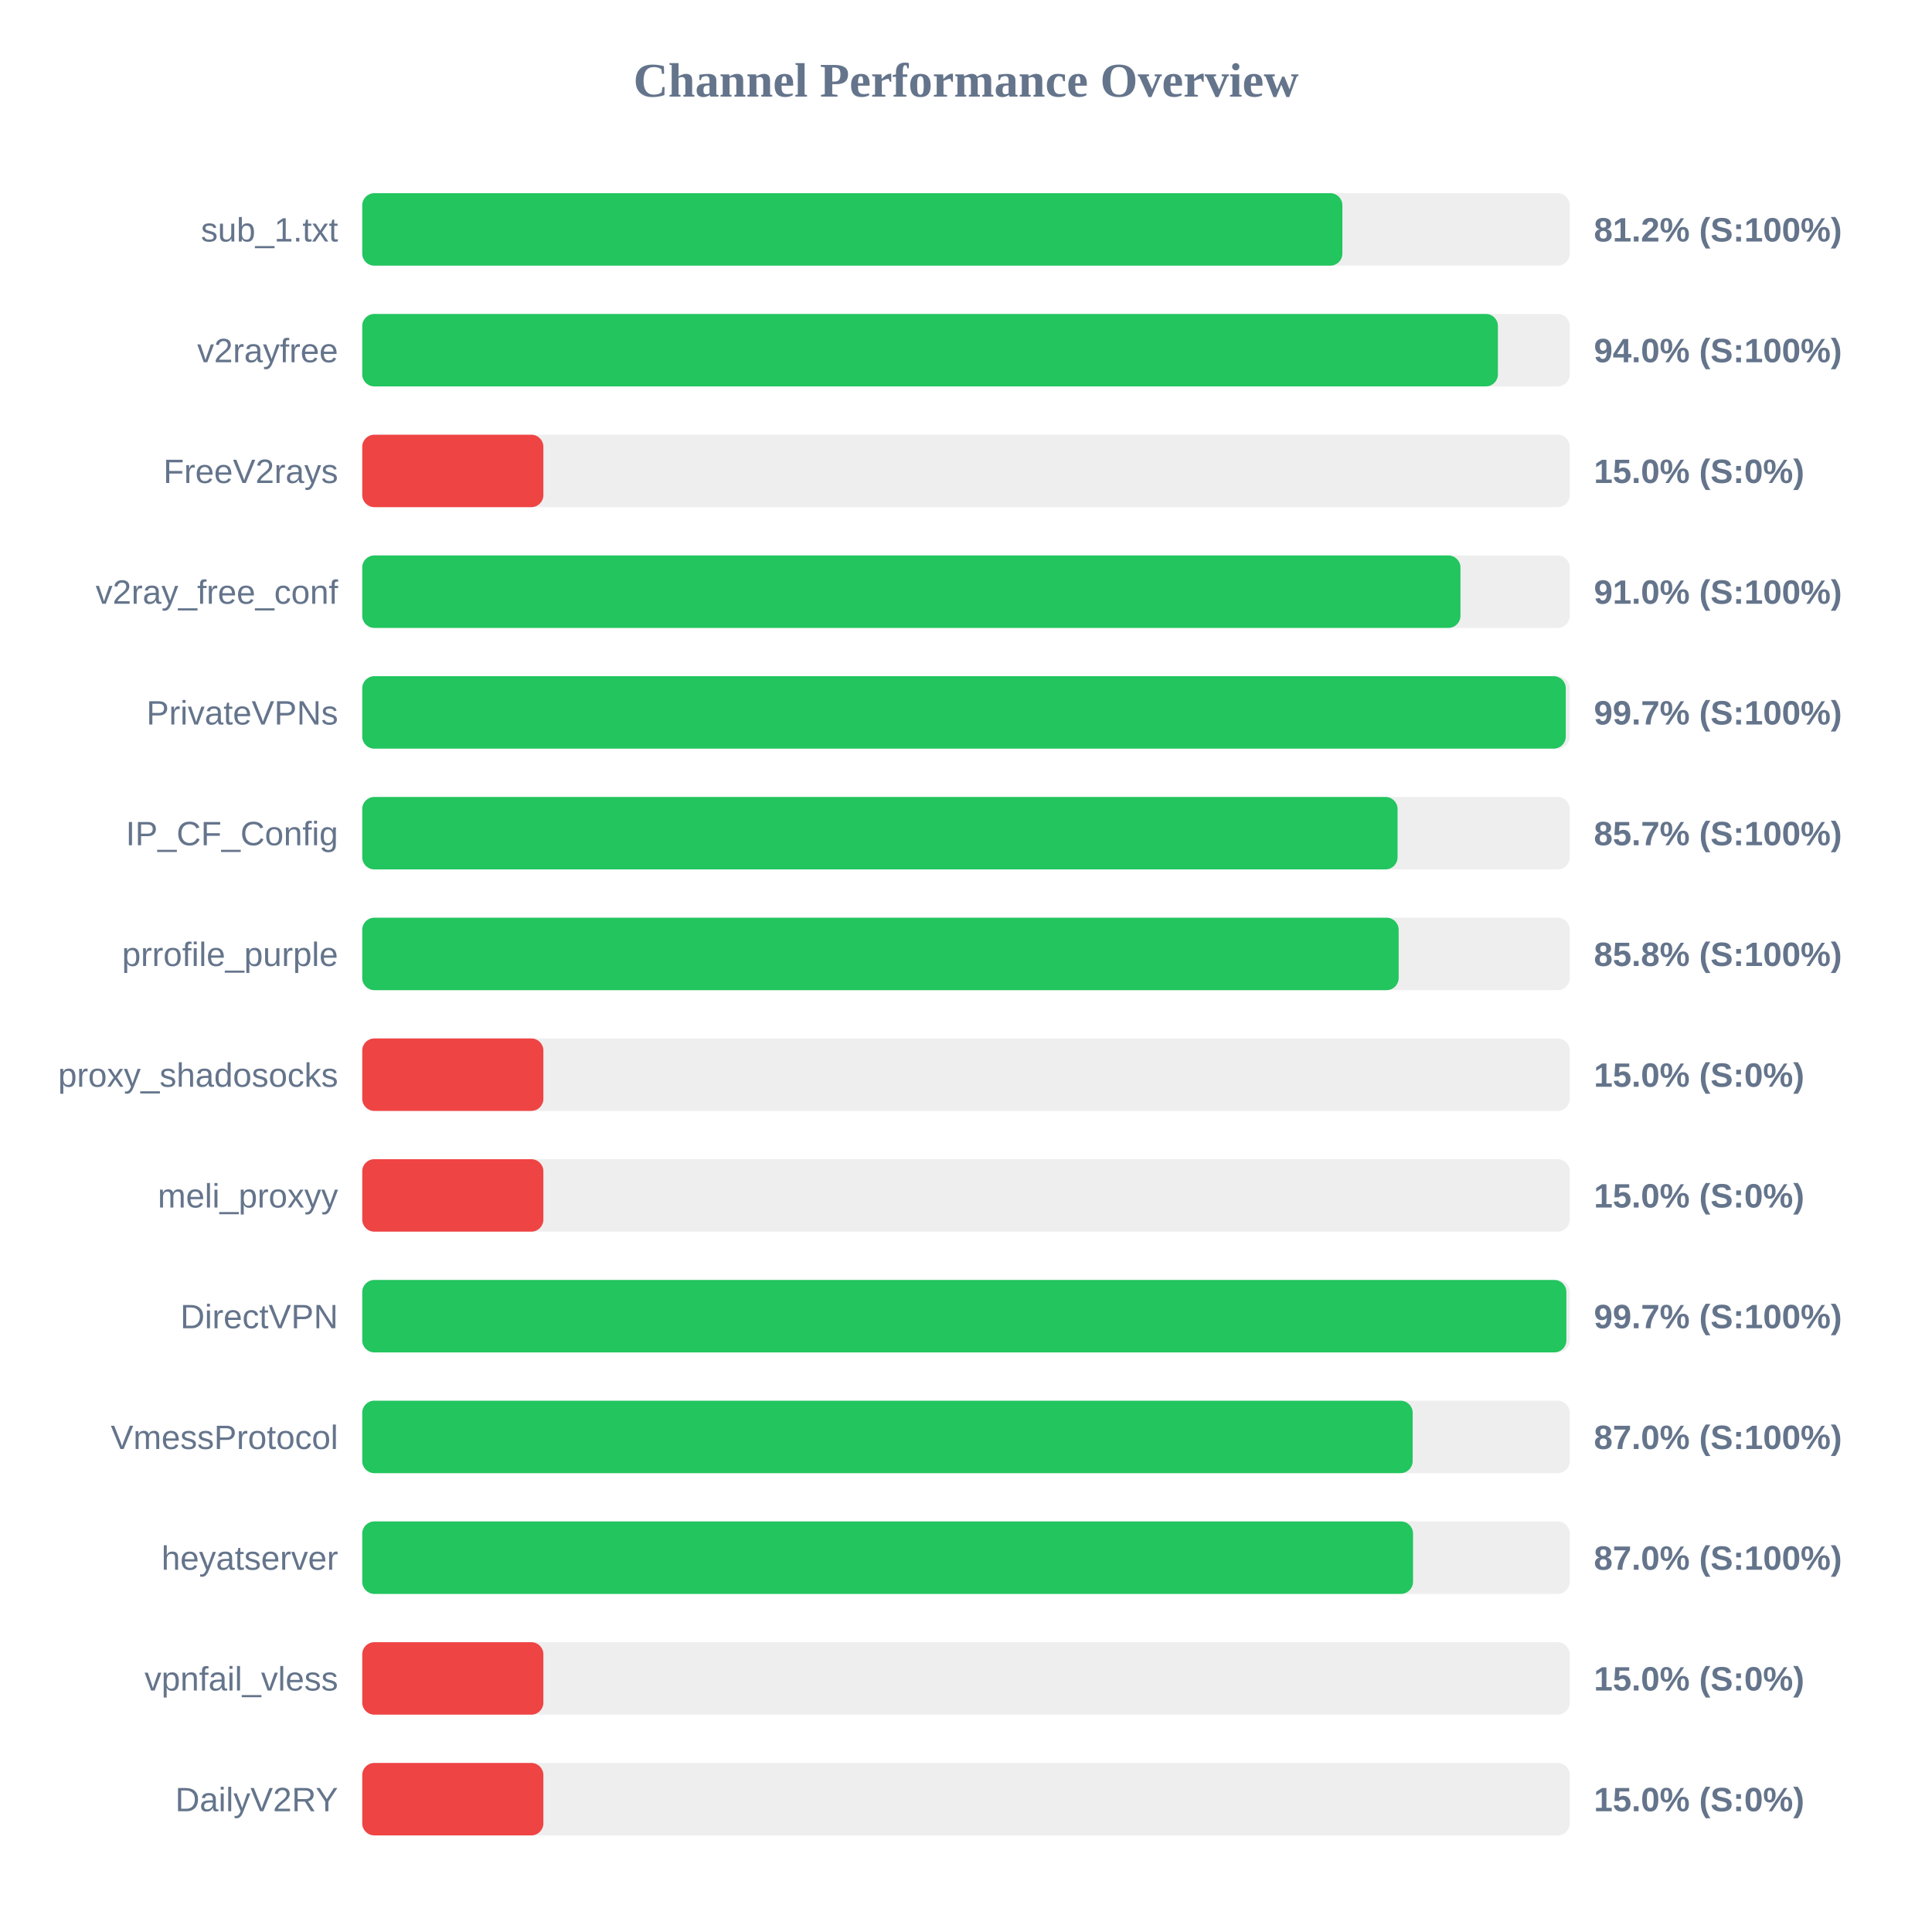
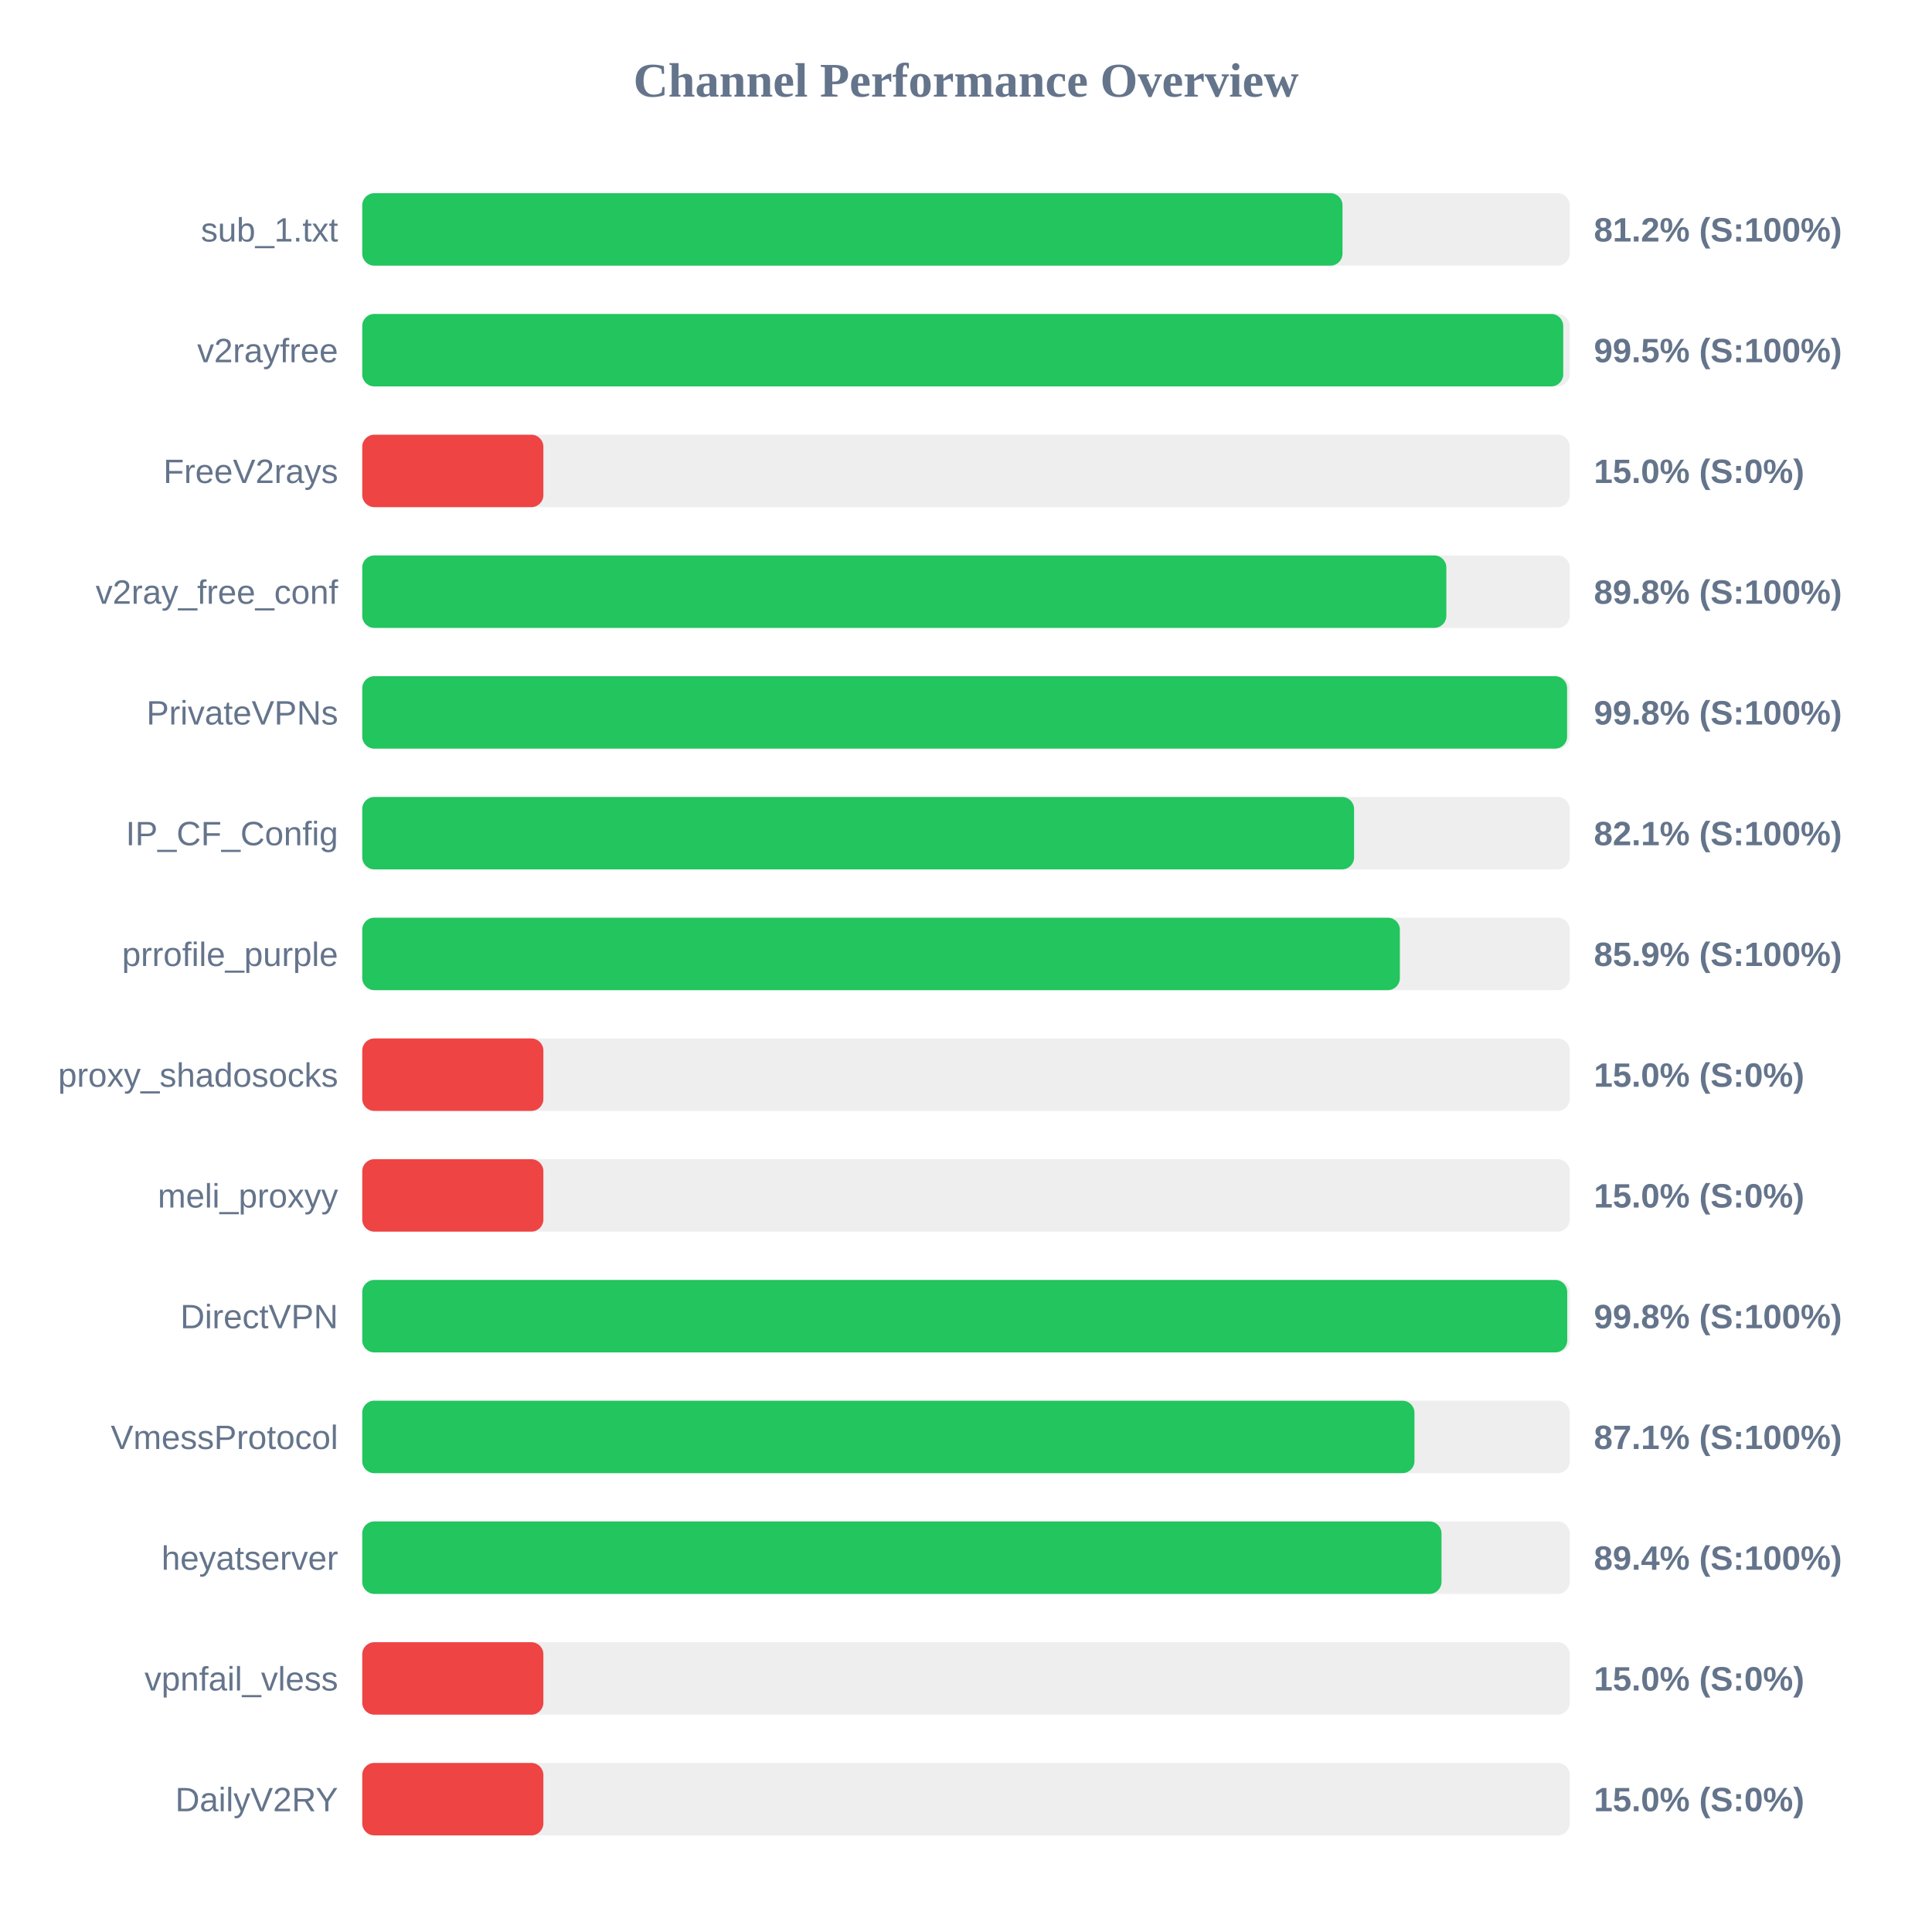
<svg xmlns="http://www.w3.org/2000/svg" width="800" height="800" version="1.1">
  <style>
        .row { font: 14px Arial; fill: #64748b; }
        .score { font: bold 14px Arial; fill: #64748b; }
    </style>
  <text x="400" y="40" text-anchor="middle" font-size="20px" font-weight="bold" fill="#64748b">Channel Performance Overview</text>
  <rect x="150" y="80" width="500" height="30" fill="#eee" rx="5" />
-   <rect x="150" y="80" width="405.85" height="30" fill="#22c55e" rx="5" />
+   <rect x="150" y="80" width="405.9" height="30" fill="#22c55e" rx="5" />
  <text x="140" y="100" text-anchor="end" class="row">sub_1.txt</text>
  <text x="660" y="100" text-anchor="start" class="score">81.2% (S:100%)</text>
  <rect x="150" y="130" width="500" height="30" fill="#eee" rx="5" />
-   <rect x="150" y="130" width="470.25" height="30" fill="#22c55e" rx="5" />
+   <rect x="150" y="130" width="497.3" height="30" fill="#22c55e" rx="5" />
  <text x="140" y="150" text-anchor="end" class="row">v2rayfree</text>
-   <text x="660" y="150" text-anchor="start" class="score">94.0% (S:100%)</text>
+   <text x="660" y="150" text-anchor="start" class="score">99.5% (S:100%)</text>
  <rect x="150" y="180" width="500" height="30" fill="#eee" rx="5" />
  <rect x="150" y="180" width="75.0" height="30" fill="#ef4444" rx="5" />
  <text x="140" y="200" text-anchor="end" class="row">FreeV2rays</text>
  <text x="660" y="200" text-anchor="start" class="score">15.0% (S:0%)</text>
  <rect x="150" y="230" width="500" height="30" fill="#eee" rx="5" />
-   <rect x="150" y="230" width="454.75" height="30" fill="#22c55e" rx="5" />
+   <rect x="150" y="230" width="448.9" height="30" fill="#22c55e" rx="5" />
  <text x="140" y="250" text-anchor="end" class="row">v2ray_free_conf</text>
-   <text x="660" y="250" text-anchor="start" class="score">91.0% (S:100%)</text>
+   <text x="660" y="250" text-anchor="start" class="score">89.8% (S:100%)</text>
  <rect x="150" y="280" width="500" height="30" fill="#eee" rx="5" />
-   <rect x="150" y="280" width="498.35" height="30" fill="#22c55e" rx="5" />
+   <rect x="150" y="280" width="498.9" height="30" fill="#22c55e" rx="5" />
  <text x="140" y="300" text-anchor="end" class="row">PrivateVPNs</text>
-   <text x="660" y="300" text-anchor="start" class="score">99.7% (S:100%)</text>
+   <text x="660" y="300" text-anchor="start" class="score">99.8% (S:100%)</text>
  <rect x="150" y="330" width="500" height="30" fill="#eee" rx="5" />
-   <rect x="150" y="330" width="428.7" height="30" fill="#22c55e" rx="5" />
+   <rect x="150" y="330" width="410.7" height="30" fill="#22c55e" rx="5" />
  <text x="140" y="350" text-anchor="end" class="row">IP_CF_Config</text>
-   <text x="660" y="350" text-anchor="start" class="score">85.7% (S:100%)</text>
+   <text x="660" y="350" text-anchor="start" class="score">82.1% (S:100%)</text>
  <rect x="150" y="380" width="500" height="30" fill="#eee" rx="5" />
-   <rect x="150" y="380" width="429.15" height="30" fill="#22c55e" rx="5" />
+   <rect x="150" y="380" width="429.65" height="30" fill="#22c55e" rx="5" />
  <text x="140" y="400" text-anchor="end" class="row">prrofile_purple</text>
-   <text x="660" y="400" text-anchor="start" class="score">85.8% (S:100%)</text>
+   <text x="660" y="400" text-anchor="start" class="score">85.9% (S:100%)</text>
  <rect x="150" y="430" width="500" height="30" fill="#eee" rx="5" />
  <rect x="150" y="430" width="75.0" height="30" fill="#ef4444" rx="5" />
  <text x="140" y="450" text-anchor="end" class="row">proxy_shadosocks</text>
  <text x="660" y="450" text-anchor="start" class="score">15.0% (S:0%)</text>
  <rect x="150" y="480" width="500" height="30" fill="#eee" rx="5" />
  <rect x="150" y="480" width="75.0" height="30" fill="#ef4444" rx="5" />
  <text x="140" y="500" text-anchor="end" class="row">meli_proxyy</text>
  <text x="660" y="500" text-anchor="start" class="score">15.0% (S:0%)</text>
  <rect x="150" y="530" width="500" height="30" fill="#eee" rx="5" />
-   <rect x="150" y="530" width="498.6" height="30" fill="#22c55e" rx="5" />
+   <rect x="150" y="530" width="498.95" height="30" fill="#22c55e" rx="5" />
  <text x="140" y="550" text-anchor="end" class="row">DirectVPN</text>
-   <text x="660" y="550" text-anchor="start" class="score">99.7% (S:100%)</text>
+   <text x="660" y="550" text-anchor="start" class="score">99.8% (S:100%)</text>
  <rect x="150" y="580" width="500" height="30" fill="#eee" rx="5" />
-   <rect x="150" y="580" width="434.95" height="30" fill="#22c55e" rx="5" />
+   <rect x="150" y="580" width="435.7" height="30" fill="#22c55e" rx="5" />
  <text x="140" y="600" text-anchor="end" class="row">VmessProtocol</text>
-   <text x="660" y="600" text-anchor="start" class="score">87.0% (S:100%)</text>
+   <text x="660" y="600" text-anchor="start" class="score">87.1% (S:100%)</text>
  <rect x="150" y="630" width="500" height="30" fill="#eee" rx="5" />
-   <rect x="150" y="630" width="435.1" height="30" fill="#22c55e" rx="5" />
+   <rect x="150" y="630" width="446.9" height="30" fill="#22c55e" rx="5" />
  <text x="140" y="650" text-anchor="end" class="row">heyatserver</text>
-   <text x="660" y="650" text-anchor="start" class="score">87.0% (S:100%)</text>
+   <text x="660" y="650" text-anchor="start" class="score">89.4% (S:100%)</text>
  <rect x="150" y="680" width="500" height="30" fill="#eee" rx="5" />
  <rect x="150" y="680" width="75.0" height="30" fill="#ef4444" rx="5" />
  <text x="140" y="700" text-anchor="end" class="row">vpnfail_vless</text>
  <text x="660" y="700" text-anchor="start" class="score">15.0% (S:0%)</text>
  <rect x="150" y="730" width="500" height="30" fill="#eee" rx="5" />
  <rect x="150" y="730" width="75.0" height="30" fill="#ef4444" rx="5" />
  <text x="140" y="750" text-anchor="end" class="row">DailyV2RY</text>
  <text x="660" y="750" text-anchor="start" class="score">15.0% (S:0%)</text>
</svg>
